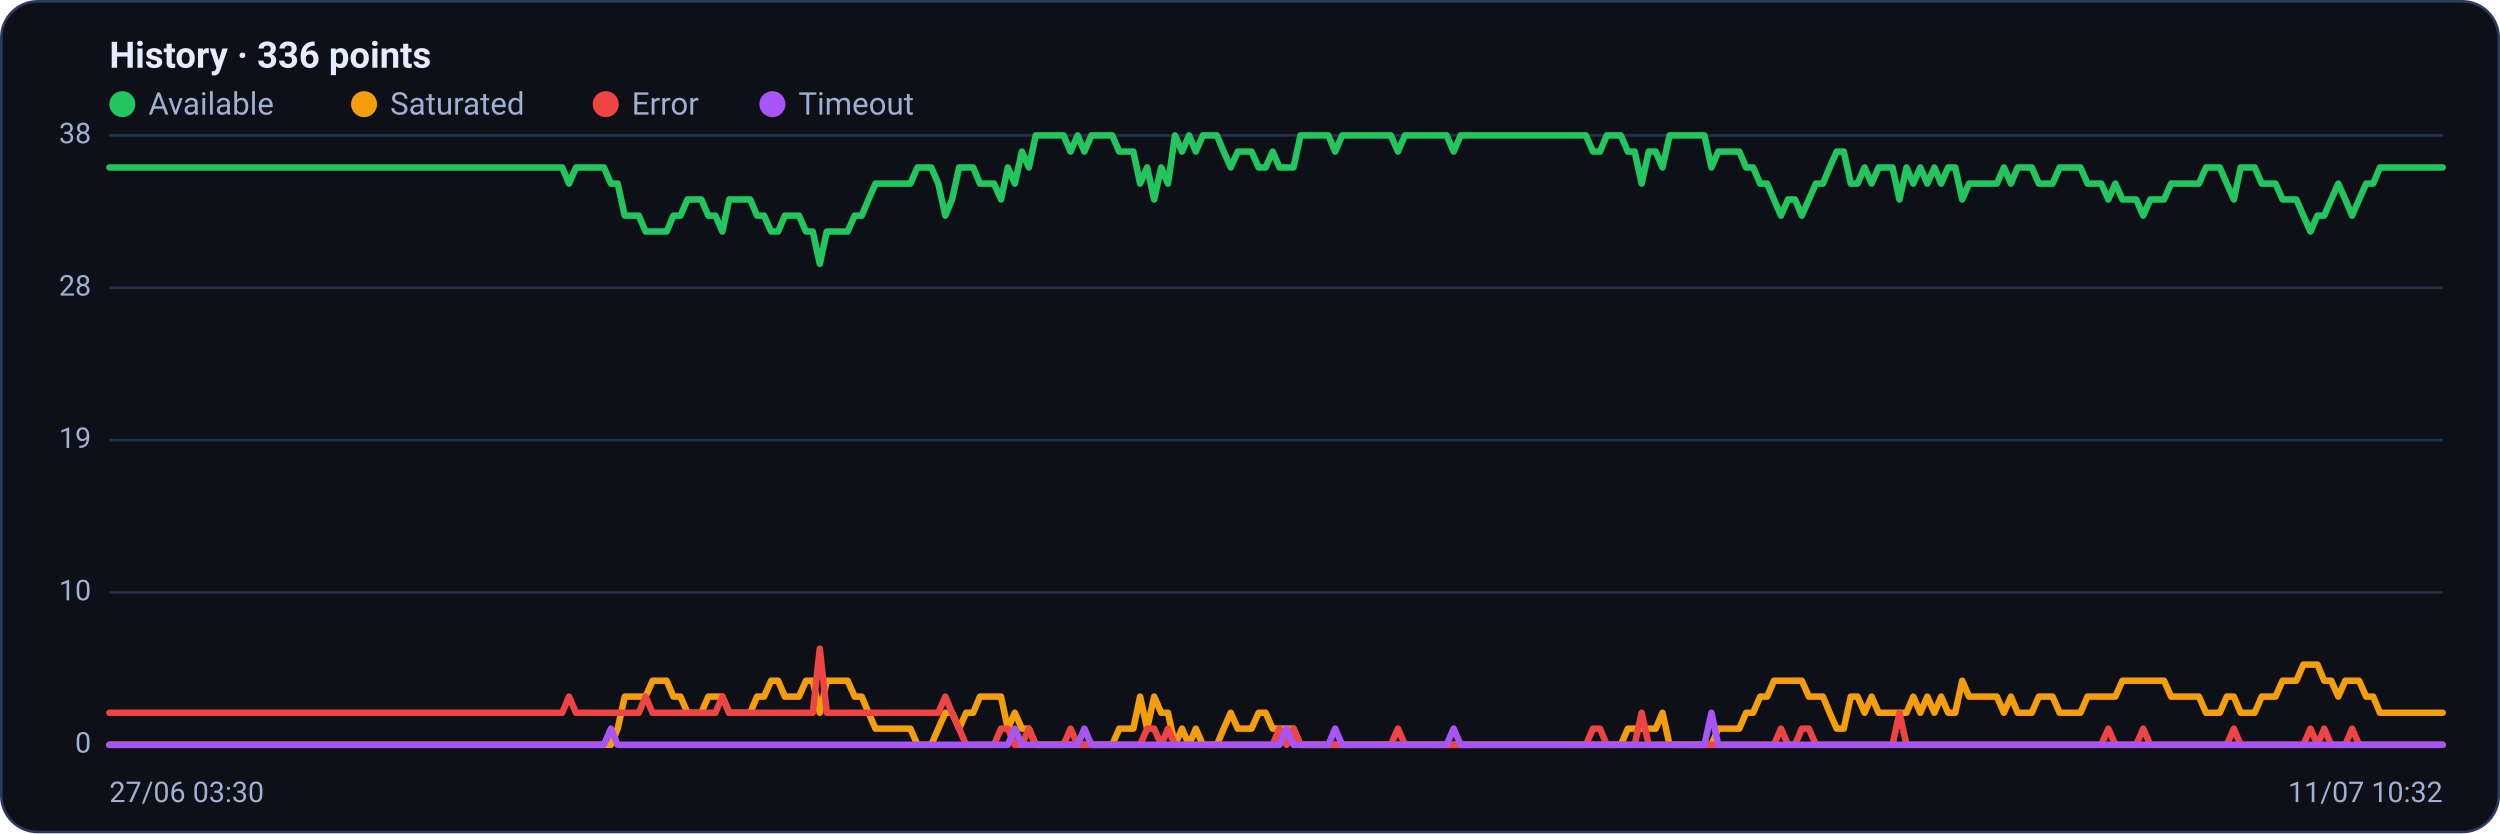
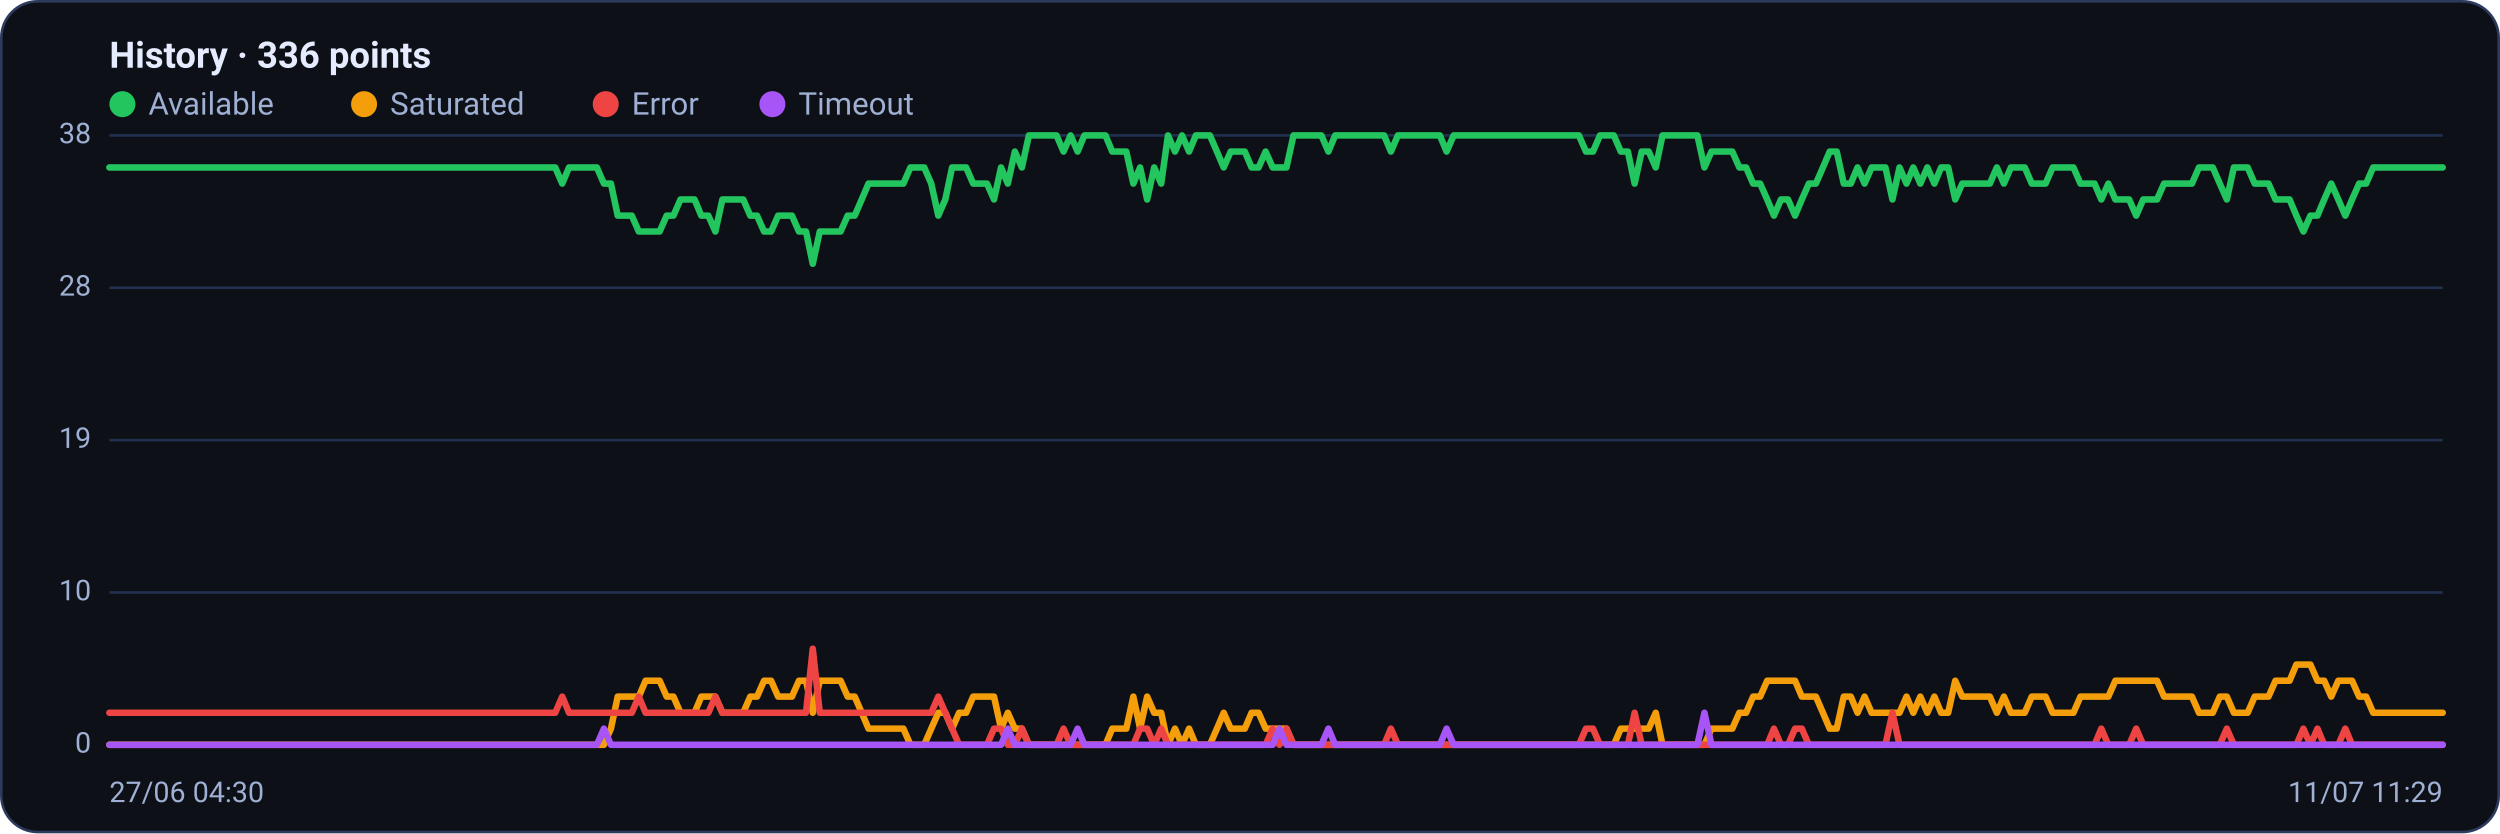
<svg xmlns="http://www.w3.org/2000/svg" viewBox="0 0 960 320" width="960" height="320" font-family="Segoe UI, system-ui, -apple-system, Roboto, Helvetica, Arial, sans-serif" role="img" aria-label="Availability history per region">
  <rect x="0.5" y="0.5" width="959" height="319" rx="14" fill="#0d1117" stroke="#2c3a5e" />
  <text x="42" y="26" font-size="14" font-weight="600" fill="#e6ecff">History · 336 points</text>
  <circle cx="47" cy="40" r="5" fill="#22c55e" />
  <text x="57" y="44" font-size="12" fill="#9fb0d4">Available</text>
  <circle cx="139.8" cy="40" r="5" fill="#f59e0b" />
  <text x="149.8" y="44" font-size="12" fill="#9fb0d4">Saturated</text>
  <circle cx="232.6" cy="40" r="5" fill="#ef4444" />
  <text x="242.6" y="44" font-size="12" fill="#9fb0d4">Error</text>
  <circle cx="296.6" cy="40" r="5" fill="#a855f7" />
  <text x="306.6" y="44" font-size="12" fill="#9fb0d4">Timeout</text>
  <line x1="42" y1="286.0" x2="938" y2="286.0" stroke="#21304f" stroke-width="1" />
  <text x="35" y="289.0" text-anchor="end" font-size="11" fill="#9fb0d4">0</text>
  <line x1="42" y1="227.5" x2="938" y2="227.5" stroke="#21304f" stroke-width="1" />
  <text x="35" y="230.5" text-anchor="end" font-size="11" fill="#9fb0d4">10</text>
  <line x1="42" y1="169.0" x2="938" y2="169.0" stroke="#21304f" stroke-width="1" />
  <text x="35" y="172.0" text-anchor="end" font-size="11" fill="#9fb0d4">19</text>
  <line x1="42" y1="110.5" x2="938" y2="110.5" stroke="#21304f" stroke-width="1" />
  <text x="35" y="113.5" text-anchor="end" font-size="11" fill="#9fb0d4">28</text>
  <line x1="42" y1="52.0" x2="938" y2="52.0" stroke="#21304f" stroke-width="1" />
  <text x="35" y="55.0" text-anchor="end" font-size="11" fill="#9fb0d4">38</text>
-   <polyline fill="none" stroke="#22c55e" stroke-width="2.5" stroke-linejoin="round" stroke-linecap="round" points="42.0,64.3 44.7,64.3 47.3,64.3 50.0,64.3 52.7,64.3 55.4,64.3 58.0,64.3 60.7,64.3 63.4,64.3 66.1,64.3 68.7,64.3 71.4,64.3 74.1,64.3 76.8,64.3 79.4,64.3 82.1,64.3 84.8,64.3 87.5,64.3 90.1,64.3 92.8,64.3 95.5,64.3 98.2,64.3 100.8,64.3 103.5,64.3 106.2,64.3 108.9,64.3 111.5,64.3 114.2,64.3 116.9,64.3 119.6,64.3 122.2,64.3 124.9,64.3 127.6,64.3 130.3,64.3 132.9,64.3 135.6,64.3 138.3,64.3 141.0,64.3 143.6,64.3 146.3,64.3 149.0,64.3 151.7,64.3 154.3,64.3 157.0,64.3 159.7,64.3 162.4,64.3 165.0,64.3 167.7,64.3 170.4,64.3 173.1,64.3 175.7,64.3 178.4,64.3 181.1,64.3 183.8,64.3 186.4,64.3 189.1,64.3 191.8,64.3 194.5,64.3 197.1,64.3 199.8,64.3 202.5,64.3 205.2,64.3 207.8,64.3 210.5,64.3 213.2,64.3 215.9,64.3 218.5,70.5 221.2,64.3 223.9,64.3 226.5,64.3 229.2,64.3 231.9,64.3 234.6,70.5 237.2,70.5 239.9,82.8 242.6,82.8 245.3,82.8 247.9,88.9 250.6,88.9 253.3,88.9 256.0,88.9 258.6,82.8 261.3,82.8 264.0,76.6 266.7,76.6 269.3,76.6 272.0,82.8 274.7,82.8 277.4,88.9 280.0,76.6 282.7,76.6 285.4,76.6 288.1,76.6 290.7,82.8 293.4,82.8 296.1,88.9 298.8,88.9 301.4,82.8 304.1,82.8 306.8,82.8 309.5,88.9 312.1,88.9 314.8,101.3 317.5,88.9 320.2,88.9 322.8,88.9 325.5,88.9 328.2,82.8 330.9,82.8 333.5,76.6 336.2,70.5 338.9,70.5 341.6,70.5 344.2,70.5 346.9,70.5 349.6,70.5 352.3,64.3 354.9,64.3 357.6,64.3 360.3,70.5 363.0,82.8 365.6,76.6 368.3,64.3 371.0,64.3 373.7,64.3 376.3,70.5 379.0,70.5 381.7,70.5 384.4,76.6 387.0,64.3 389.7,70.5 392.4,58.2 395.1,64.3 397.7,52.0 400.4,52.0 403.1,52.0 405.7,52.0 408.4,52.0 411.1,58.2 413.8,52.0 416.4,58.2 419.1,52.0 421.8,52.0 424.5,52.0 427.1,52.0 429.8,58.2 432.5,58.2 435.2,58.2 437.8,70.5 440.5,64.3 443.2,76.6 445.9,64.3 448.5,70.5 451.2,52.0 453.9,58.2 456.6,52.0 459.2,58.2 461.9,52.0 464.6,52.0 467.3,52.0 469.9,58.2 472.6,64.3 475.3,58.2 478.0,58.2 480.6,58.2 483.3,64.3 486.0,64.3 488.7,58.2 491.3,64.3 494.0,64.3 496.7,64.3 499.4,52.0 502.0,52.0 504.7,52.0 507.4,52.0 510.1,52.0 512.7,58.2 515.4,52.0 518.1,52.0 520.8,52.0 523.4,52.0 526.1,52.0 528.8,52.0 531.5,52.0 534.1,52.0 536.8,58.2 539.5,52.0 542.2,52.0 544.8,52.0 547.5,52.0 550.2,52.0 552.9,52.0 555.5,52.0 558.2,58.2 560.9,52.0 563.6,52.0 566.2,52.0 568.9,52.0 571.6,52.0 574.3,52.0 576.9,52.0 579.6,52.0 582.3,52.0 584.9,52.0 587.6,52.0 590.3,52.0 593.0,52.0 595.6,52.0 598.3,52.0 601.0,52.0 603.7,52.0 606.3,52.0 609.0,52.0 611.7,58.2 614.4,58.2 617.0,52.0 619.7,52.0 622.4,52.0 625.1,58.2 627.7,58.2 630.4,70.5 633.1,58.2 635.8,58.2 638.4,64.3 641.1,52.0 643.8,52.0 646.5,52.0 649.1,52.0 651.8,52.0 654.5,52.0 657.2,64.3 659.8,58.2 662.5,58.2 665.2,58.2 667.9,58.2 670.5,64.3 673.2,64.3 675.9,70.5 678.6,70.5 681.2,76.6 683.9,82.8 686.6,76.6 689.3,76.6 691.9,82.8 694.6,76.6 697.3,70.5 700.0,70.5 702.6,64.3 705.3,58.2 708.0,58.2 710.7,70.5 713.3,70.5 716.0,64.3 718.7,70.5 721.4,64.3 724.0,64.3 726.7,64.3 729.4,76.6 732.1,64.3 734.7,70.5 737.4,64.3 740.1,70.5 742.8,64.3 745.4,70.5 748.1,64.3 750.8,64.3 753.5,76.6 756.1,70.5 758.8,70.5 761.5,70.5 764.1,70.5 766.8,70.5 769.5,64.3 772.2,70.5 774.8,64.3 777.5,64.3 780.2,64.3 782.9,70.5 785.5,70.5 788.2,70.5 790.9,64.3 793.6,64.3 796.2,64.3 798.9,64.3 801.6,70.5 804.3,70.5 806.9,70.5 809.6,76.6 812.3,70.5 815.0,76.6 817.6,76.6 820.3,76.6 823.0,82.8 825.7,76.6 828.3,76.6 831.0,76.6 833.7,70.5 836.4,70.5 839.0,70.5 841.7,70.5 844.4,70.5 847.1,64.3 849.7,64.3 852.4,64.3 855.1,70.5 857.8,76.6 860.4,64.3 863.1,64.3 865.8,64.3 868.5,70.5 871.1,70.5 873.8,70.5 876.5,76.6 879.2,76.6 881.8,76.6 884.5,82.8 887.2,88.9 889.9,82.8 892.5,82.8 895.2,76.6 897.9,70.5 900.6,76.6 903.2,82.8 905.9,76.6 908.6,70.5 911.3,70.5 913.9,64.3 916.6,64.3 919.3,64.3 922.0,64.3 924.6,64.3 927.3,64.3 930.0,64.3 932.7,64.3 935.3,64.3 938.0,64.3" />
-   <polyline fill="none" stroke="#f59e0b" stroke-width="2.5" stroke-linejoin="round" stroke-linecap="round" points="42.0,286.0 44.7,286.0 47.3,286.0 50.0,286.0 52.7,286.0 55.4,286.0 58.0,286.0 60.7,286.0 63.4,286.0 66.1,286.0 68.7,286.0 71.4,286.0 74.1,286.0 76.8,286.0 79.4,286.0 82.1,286.0 84.8,286.0 87.5,286.0 90.1,286.0 92.8,286.0 95.5,286.0 98.2,286.0 100.8,286.0 103.5,286.0 106.2,286.0 108.9,286.0 111.5,286.0 114.2,286.0 116.9,286.0 119.6,286.0 122.2,286.0 124.9,286.0 127.6,286.0 130.3,286.0 132.9,286.0 135.6,286.0 138.3,286.0 141.0,286.0 143.6,286.0 146.3,286.0 149.0,286.0 151.7,286.0 154.3,286.0 157.0,286.0 159.7,286.0 162.4,286.0 165.0,286.0 167.7,286.0 170.4,286.0 173.1,286.0 175.7,286.0 178.4,286.0 181.1,286.0 183.8,286.0 186.4,286.0 189.1,286.0 191.8,286.0 194.5,286.0 197.1,286.0 199.8,286.0 202.5,286.0 205.2,286.0 207.8,286.0 210.5,286.0 213.2,286.0 215.9,286.0 218.5,286.0 221.2,286.0 223.9,286.0 226.5,286.0 229.2,286.0 231.9,286.0 234.6,286.0 237.2,279.8 239.9,267.5 242.6,267.5 245.3,267.5 247.9,267.5 250.6,261.4 253.3,261.4 256.0,261.4 258.6,267.5 261.3,267.5 264.0,273.7 266.7,273.7 269.3,273.7 272.0,267.5 274.7,267.5 277.4,267.5 280.0,273.7 282.7,273.7 285.4,273.7 288.1,273.7 290.7,267.5 293.4,267.5 296.1,261.4 298.8,261.4 301.4,267.5 304.1,267.5 306.8,267.5 309.5,261.4 312.1,261.4 314.8,273.7 317.5,261.4 320.2,261.4 322.8,261.4 325.5,261.4 328.2,267.5 330.9,267.5 333.5,273.7 336.2,279.8 338.9,279.8 341.6,279.8 344.2,279.8 346.9,279.8 349.6,279.8 352.3,286.0 354.9,286.0 357.6,286.0 360.3,279.8 363.0,273.7 365.6,273.7 368.3,279.8 371.0,273.7 373.7,273.7 376.3,267.5 379.0,267.5 381.7,267.5 384.4,267.5 387.0,279.8 389.7,273.7 392.4,279.8 395.1,279.8 397.7,286.0 400.4,286.0 403.1,286.0 405.7,286.0 408.4,286.0 411.1,286.0 413.8,286.0 416.4,286.0 419.1,286.0 421.8,286.0 424.5,286.0 427.1,286.0 429.8,279.8 432.5,279.8 435.2,279.8 437.8,267.5 440.5,279.8 443.2,267.5 445.9,273.7 448.5,273.7 451.2,286.0 453.9,279.8 456.6,286.0 459.2,279.8 461.9,286.0 464.6,286.0 467.3,286.0 469.9,279.8 472.6,273.7 475.3,279.8 478.0,279.8 480.6,279.8 483.3,273.7 486.0,273.7 488.7,279.8 491.3,279.8 494.0,279.8 496.7,279.8 499.4,286.0 502.0,286.0 504.7,286.0 507.4,286.0 510.1,286.0 512.7,286.0 515.4,286.0 518.1,286.0 520.8,286.0 523.4,286.0 526.1,286.0 528.8,286.0 531.5,286.0 534.1,286.0 536.8,286.0 539.5,286.0 542.2,286.0 544.8,286.0 547.5,286.0 550.2,286.0 552.9,286.0 555.5,286.0 558.2,286.0 560.9,286.0 563.6,286.0 566.2,286.0 568.9,286.0 571.6,286.0 574.3,286.0 576.9,286.0 579.6,286.0 582.3,286.0 584.9,286.0 587.6,286.0 590.3,286.0 593.0,286.0 595.6,286.0 598.3,286.0 601.0,286.0 603.7,286.0 606.3,286.0 609.0,286.0 611.7,286.0 614.4,286.0 617.0,286.0 619.7,286.0 622.4,286.0 625.1,279.8 627.7,279.8 630.4,279.8 633.1,279.8 635.8,279.8 638.4,273.7 641.1,286.0 643.8,286.0 646.5,286.0 649.1,286.0 651.8,286.0 654.5,286.0 657.2,286.0 659.8,279.8 662.5,279.8 665.2,279.8 667.9,279.8 670.5,273.7 673.2,273.7 675.9,267.5 678.6,267.5 681.2,261.4 683.9,261.4 686.6,261.4 689.3,261.4 691.9,261.4 694.6,267.5 697.3,267.5 700.0,267.5 702.6,273.7 705.3,279.8 708.0,279.8 710.7,267.5 713.3,267.5 716.0,273.7 718.7,267.5 721.4,273.7 724.0,273.7 726.7,273.7 729.4,273.7 732.1,273.7 734.7,267.5 737.4,273.7 740.1,267.5 742.8,273.7 745.4,267.5 748.1,273.7 750.8,273.7 753.5,261.4 756.1,267.5 758.8,267.5 761.5,267.5 764.1,267.5 766.8,267.5 769.5,273.7 772.2,267.5 774.8,273.7 777.5,273.7 780.2,273.7 782.9,267.5 785.5,267.5 788.2,267.5 790.9,273.7 793.6,273.7 796.2,273.7 798.9,273.7 801.6,267.5 804.3,267.5 806.9,267.5 809.6,267.5 812.3,267.5 815.0,261.4 817.6,261.4 820.3,261.4 823.0,261.4 825.7,261.4 828.3,261.4 831.0,261.4 833.7,267.5 836.4,267.5 839.0,267.5 841.7,267.5 844.4,267.5 847.1,273.7 849.7,273.7 852.4,273.7 855.1,267.5 857.8,267.5 860.4,273.7 863.1,273.7 865.8,273.7 868.5,267.5 871.1,267.5 873.8,267.5 876.5,261.4 879.2,261.4 881.8,261.4 884.5,255.2 887.2,255.2 889.9,255.2 892.5,261.4 895.2,261.4 897.9,267.5 900.6,261.4 903.2,261.4 905.9,261.4 908.6,267.5 911.3,267.5 913.9,273.7 916.6,273.7 919.3,273.7 922.0,273.7 924.6,273.7 927.3,273.7 930.0,273.7 932.7,273.7 935.3,273.7 938.0,273.7" />
-   <polyline fill="none" stroke="#ef4444" stroke-width="2.5" stroke-linejoin="round" stroke-linecap="round" points="42.0,273.7 44.7,273.7 47.3,273.7 50.0,273.7 52.7,273.7 55.4,273.7 58.0,273.7 60.7,273.7 63.4,273.7 66.1,273.7 68.7,273.7 71.4,273.7 74.1,273.7 76.8,273.7 79.4,273.7 82.1,273.7 84.8,273.7 87.5,273.7 90.1,273.7 92.8,273.7 95.5,273.7 98.2,273.7 100.8,273.7 103.5,273.7 106.2,273.7 108.9,273.7 111.5,273.7 114.2,273.7 116.9,273.7 119.6,273.7 122.2,273.7 124.9,273.7 127.6,273.7 130.3,273.7 132.9,273.7 135.6,273.7 138.3,273.7 141.0,273.7 143.6,273.7 146.3,273.7 149.0,273.7 151.7,273.7 154.3,273.7 157.0,273.7 159.7,273.7 162.4,273.7 165.0,273.7 167.7,273.7 170.4,273.7 173.1,273.7 175.7,273.7 178.4,273.7 181.1,273.7 183.8,273.7 186.4,273.7 189.1,273.7 191.8,273.7 194.5,273.7 197.1,273.7 199.8,273.7 202.5,273.7 205.2,273.7 207.8,273.7 210.5,273.7 213.2,273.7 215.9,273.7 218.5,267.5 221.2,273.7 223.9,273.7 226.5,273.7 229.2,273.7 231.9,273.7 234.6,273.7 237.2,273.7 239.9,273.7 242.6,273.7 245.3,273.7 247.9,267.5 250.6,273.7 253.3,273.7 256.0,273.7 258.6,273.7 261.3,273.7 264.0,273.7 266.7,273.7 269.3,273.7 272.0,273.7 274.7,273.7 277.4,267.5 280.0,273.7 282.7,273.7 285.4,273.7 288.1,273.7 290.7,273.7 293.4,273.7 296.1,273.7 298.8,273.7 301.4,273.7 304.1,273.7 306.8,273.7 309.5,273.7 312.1,273.7 314.8,249.1 317.5,273.7 320.2,273.7 322.8,273.7 325.5,273.7 328.2,273.7 330.9,273.7 333.5,273.7 336.2,273.7 338.9,273.7 341.6,273.7 344.2,273.7 346.9,273.7 349.6,273.7 352.3,273.7 354.9,273.7 357.6,273.7 360.3,273.7 363.0,267.5 365.6,273.7 368.3,279.8 371.0,286.0 373.7,286.0 376.3,286.0 379.0,286.0 381.7,286.0 384.4,279.8 387.0,279.8 389.7,286.0 392.4,286.0 395.1,279.8 397.7,286.0 400.4,286.0 403.1,286.0 405.7,286.0 408.4,286.0 411.1,279.8 413.8,286.0 416.4,286.0 419.1,286.0 421.8,286.0 424.5,286.0 427.1,286.0 429.8,286.0 432.5,286.0 435.2,286.0 437.8,286.0 440.5,279.8 443.2,279.8 445.9,286.0 448.5,279.8 451.2,286.0 453.9,286.0 456.6,286.0 459.2,286.0 461.9,286.0 464.6,286.0 467.3,286.0 469.9,286.0 472.6,286.0 475.3,286.0 478.0,286.0 480.6,286.0 483.3,286.0 486.0,286.0 488.7,286.0 491.3,279.8 494.0,286.0 496.7,279.8 499.4,286.0 502.0,286.0 504.7,286.0 507.4,286.0 510.1,286.0 512.7,286.0 515.4,286.0 518.1,286.0 520.8,286.0 523.4,286.0 526.1,286.0 528.8,286.0 531.5,286.0 534.1,286.0 536.8,279.8 539.5,286.0 542.2,286.0 544.8,286.0 547.5,286.0 550.2,286.0 552.9,286.0 555.5,286.0 558.2,286.0 560.9,286.0 563.6,286.0 566.2,286.0 568.9,286.0 571.6,286.0 574.3,286.0 576.9,286.0 579.6,286.0 582.3,286.0 584.9,286.0 587.6,286.0 590.3,286.0 593.0,286.0 595.6,286.0 598.3,286.0 601.0,286.0 603.7,286.0 606.3,286.0 609.0,286.0 611.7,279.8 614.4,279.8 617.0,286.0 619.7,286.0 622.4,286.0 625.1,286.0 627.7,286.0 630.4,273.7 633.1,286.0 635.8,286.0 638.4,286.0 641.1,286.0 643.8,286.0 646.5,286.0 649.1,286.0 651.8,286.0 654.5,286.0 657.2,286.0 659.8,286.0 662.5,286.0 665.2,286.0 667.9,286.0 670.5,286.0 673.2,286.0 675.9,286.0 678.6,286.0 681.2,286.0 683.9,279.8 686.6,286.0 689.3,286.0 691.9,279.8 694.6,279.8 697.3,286.0 700.0,286.0 702.6,286.0 705.3,286.0 708.0,286.0 710.7,286.0 713.3,286.0 716.0,286.0 718.7,286.0 721.4,286.0 724.0,286.0 726.7,286.0 729.4,273.7 732.1,286.0 734.7,286.0 737.4,286.0 740.1,286.0 742.8,286.0 745.4,286.0 748.1,286.0 750.8,286.0 753.5,286.0 756.1,286.0 758.8,286.0 761.5,286.0 764.1,286.0 766.8,286.0 769.5,286.0 772.2,286.0 774.8,286.0 777.5,286.0 780.2,286.0 782.9,286.0 785.5,286.0 788.2,286.0 790.9,286.0 793.6,286.0 796.2,286.0 798.9,286.0 801.6,286.0 804.3,286.0 806.9,286.0 809.6,279.8 812.3,286.0 815.0,286.0 817.6,286.0 820.3,286.0 823.0,279.8 825.7,286.0 828.3,286.0 831.0,286.0 833.7,286.0 836.4,286.0 839.0,286.0 841.7,286.0 844.4,286.0 847.1,286.0 849.7,286.0 852.4,286.0 855.1,286.0 857.8,279.8 860.4,286.0 863.1,286.0 865.8,286.0 868.5,286.0 871.1,286.0 873.8,286.0 876.5,286.0 879.2,286.0 881.8,286.0 884.5,286.0 887.2,279.8 889.9,286.0 892.5,279.8 895.2,286.0 897.9,286.0 900.6,286.0 903.2,279.8 905.9,286.0 908.6,286.0 911.3,286.0 913.9,286.0 916.6,286.0 919.3,286.0 922.0,286.0 924.6,286.0 927.3,286.0 930.0,286.0 932.7,286.0 935.3,286.0 938.0,286.0" />
-   <polyline fill="none" stroke="#a855f7" stroke-width="2.5" stroke-linejoin="round" stroke-linecap="round" points="42.0,286.0 44.7,286.0 47.3,286.0 50.0,286.0 52.7,286.0 55.4,286.0 58.0,286.0 60.7,286.0 63.4,286.0 66.1,286.0 68.7,286.0 71.4,286.0 74.1,286.0 76.8,286.0 79.4,286.0 82.1,286.0 84.8,286.0 87.5,286.0 90.1,286.0 92.8,286.0 95.5,286.0 98.2,286.0 100.8,286.0 103.5,286.0 106.2,286.0 108.9,286.0 111.5,286.0 114.2,286.0 116.9,286.0 119.6,286.0 122.2,286.0 124.9,286.0 127.6,286.0 130.3,286.0 132.9,286.0 135.6,286.0 138.3,286.0 141.0,286.0 143.6,286.0 146.3,286.0 149.0,286.0 151.7,286.0 154.3,286.0 157.0,286.0 159.7,286.0 162.4,286.0 165.0,286.0 167.7,286.0 170.4,286.0 173.1,286.0 175.7,286.0 178.4,286.0 181.1,286.0 183.8,286.0 186.4,286.0 189.1,286.0 191.8,286.0 194.5,286.0 197.1,286.0 199.8,286.0 202.5,286.0 205.2,286.0 207.8,286.0 210.5,286.0 213.2,286.0 215.9,286.0 218.5,286.0 221.2,286.0 223.9,286.0 226.5,286.0 229.2,286.0 231.9,286.0 234.6,279.8 237.2,286.0 239.9,286.0 242.6,286.0 245.3,286.0 247.9,286.0 250.6,286.0 253.3,286.0 256.0,286.0 258.6,286.0 261.3,286.0 264.0,286.0 266.7,286.0 269.3,286.0 272.0,286.0 274.7,286.0 277.4,286.0 280.0,286.0 282.7,286.0 285.4,286.0 288.1,286.0 290.7,286.0 293.4,286.0 296.1,286.0 298.8,286.0 301.4,286.0 304.1,286.0 306.8,286.0 309.5,286.0 312.1,286.0 314.8,286.0 317.5,286.0 320.2,286.0 322.8,286.0 325.5,286.0 328.2,286.0 330.9,286.0 333.5,286.0 336.2,286.0 338.9,286.0 341.6,286.0 344.2,286.0 346.9,286.0 349.6,286.0 352.3,286.0 354.9,286.0 357.6,286.0 360.3,286.0 363.0,286.0 365.6,286.0 368.3,286.0 371.0,286.0 373.7,286.0 376.3,286.0 379.0,286.0 381.7,286.0 384.4,286.0 387.0,286.0 389.7,279.8 392.4,286.0 395.1,286.0 397.7,286.0 400.4,286.0 403.1,286.0 405.7,286.0 408.4,286.0 411.1,286.0 413.8,286.0 416.4,279.8 419.1,286.0 421.8,286.0 424.5,286.0 427.1,286.0 429.8,286.0 432.5,286.0 435.2,286.0 437.8,286.0 440.5,286.0 443.2,286.0 445.9,286.0 448.5,286.0 451.2,286.0 453.9,286.0 456.6,286.0 459.2,286.0 461.9,286.0 464.6,286.0 467.3,286.0 469.9,286.0 472.6,286.0 475.3,286.0 478.0,286.0 480.6,286.0 483.3,286.0 486.0,286.0 488.7,286.0 491.3,286.0 494.0,279.8 496.7,286.0 499.4,286.0 502.0,286.0 504.7,286.0 507.4,286.0 510.1,286.0 512.7,279.8 515.4,286.0 518.1,286.0 520.8,286.0 523.4,286.0 526.1,286.0 528.8,286.0 531.5,286.0 534.1,286.0 536.8,286.0 539.5,286.0 542.2,286.0 544.8,286.0 547.5,286.0 550.2,286.0 552.9,286.0 555.5,286.0 558.2,279.8 560.9,286.0 563.6,286.0 566.2,286.0 568.9,286.0 571.6,286.0 574.3,286.0 576.9,286.0 579.6,286.0 582.3,286.0 584.9,286.0 587.6,286.0 590.3,286.0 593.0,286.0 595.6,286.0 598.3,286.0 601.0,286.0 603.7,286.0 606.3,286.0 609.0,286.0 611.7,286.0 614.4,286.0 617.0,286.0 619.7,286.0 622.4,286.0 625.1,286.0 627.7,286.0 630.4,286.0 633.1,286.0 635.8,286.0 638.4,286.0 641.1,286.0 643.8,286.0 646.5,286.0 649.1,286.0 651.8,286.0 654.5,286.0 657.2,273.7 659.8,286.0 662.5,286.0 665.2,286.0 667.9,286.0 670.5,286.0 673.2,286.0 675.9,286.0 678.6,286.0 681.2,286.0 683.9,286.0 686.6,286.0 689.3,286.0 691.9,286.0 694.6,286.0 697.3,286.0 700.0,286.0 702.6,286.0 705.3,286.0 708.0,286.0 710.7,286.0 713.3,286.0 716.0,286.0 718.7,286.0 721.4,286.0 724.0,286.0 726.7,286.0 729.4,286.0 732.1,286.0 734.7,286.0 737.4,286.0 740.1,286.0 742.8,286.0 745.4,286.0 748.1,286.0 750.8,286.0 753.5,286.0 756.1,286.0 758.8,286.0 761.5,286.0 764.1,286.0 766.8,286.0 769.5,286.0 772.2,286.0 774.8,286.0 777.5,286.0 780.2,286.0 782.9,286.0 785.5,286.0 788.2,286.0 790.9,286.0 793.6,286.0 796.2,286.0 798.9,286.0 801.6,286.0 804.3,286.0 806.9,286.0 809.6,286.0 812.3,286.0 815.0,286.0 817.6,286.0 820.3,286.0 823.0,286.0 825.7,286.0 828.3,286.0 831.0,286.0 833.7,286.0 836.4,286.0 839.0,286.0 841.7,286.0 844.4,286.0 847.1,286.0 849.7,286.0 852.4,286.0 855.1,286.0 857.8,286.0 860.4,286.0 863.1,286.0 865.8,286.0 868.5,286.0 871.1,286.0 873.8,286.0 876.5,286.0 879.2,286.0 881.8,286.0 884.5,286.0 887.2,286.0 889.9,286.0 892.5,286.0 895.2,286.0 897.9,286.0 900.6,286.0 903.2,286.0 905.9,286.0 908.6,286.0 911.3,286.0 913.9,286.0 916.6,286.0 919.3,286.0 922.0,286.0 924.6,286.0 927.3,286.0 930.0,286.0 932.7,286.0 935.3,286.0 938.0,286.0" />
-   <text x="42" y="308" font-size="11" fill="#9fb0d4">27/06 03:30</text>
-   <text x="938" y="308" text-anchor="end" font-size="11" fill="#9fb0d4">11/07 10:32</text>
+   <polyline fill="none" stroke="#22c55e" stroke-width="2.5" stroke-linejoin="round" stroke-linecap="round" points="42.0,64.3 44.7,64.3 47.3,64.3 50.0,64.3 52.7,64.3 55.4,64.3 58.0,64.3 60.7,64.3 63.4,64.3 66.1,64.3 68.7,64.3 71.4,64.3 74.1,64.3 76.8,64.3 79.4,64.3 82.1,64.3 84.8,64.3 87.5,64.3 90.1,64.3 92.8,64.3 95.5,64.3 98.2,64.3 100.8,64.3 103.5,64.3 106.2,64.3 108.9,64.3 111.5,64.3 114.2,64.3 116.9,64.3 119.6,64.3 122.2,64.3 124.9,64.3 127.6,64.3 130.3,64.3 132.9,64.3 135.6,64.3 138.3,64.3 141.0,64.3 143.6,64.3 146.3,64.3 149.0,64.3 151.7,64.3 154.3,64.3 157.0,64.3 159.7,64.3 162.4,64.3 165.0,64.3 167.7,64.3 170.4,64.3 173.1,64.3 175.7,64.3 178.4,64.3 181.1,64.3 183.8,64.3 186.4,64.3 189.1,64.3 191.8,64.3 194.5,64.3 197.1,64.3 199.8,64.3 202.5,64.3 205.2,64.3 207.8,64.3 210.5,64.3 213.2,64.3 215.9,70.5 218.5,64.3 221.2,64.3 223.9,64.3 226.5,64.3 229.2,64.3 231.9,70.5 234.6,70.5 237.2,82.8 239.9,82.8 242.6,82.8 245.3,88.9 247.9,88.9 250.6,88.9 253.3,88.9 256.0,82.8 258.6,82.8 261.3,76.6 264.0,76.6 266.7,76.6 269.3,82.8 272.0,82.8 274.7,88.9 277.4,76.6 280.0,76.6 282.7,76.6 285.4,76.6 288.1,82.8 290.7,82.8 293.4,88.9 296.1,88.9 298.8,82.8 301.4,82.8 304.1,82.8 306.8,88.9 309.5,88.9 312.1,101.3 314.8,88.9 317.5,88.9 320.2,88.9 322.8,88.9 325.5,82.8 328.2,82.8 330.9,76.6 333.5,70.5 336.2,70.5 338.9,70.5 341.6,70.5 344.2,70.5 346.9,70.5 349.6,64.3 352.3,64.3 354.9,64.3 357.6,70.5 360.3,82.8 363.0,76.6 365.6,64.3 368.3,64.3 371.0,64.3 373.7,70.5 376.3,70.5 379.0,70.5 381.7,76.6 384.4,64.3 387.0,70.5 389.7,58.2 392.4,64.3 395.1,52.0 397.7,52.0 400.4,52.0 403.1,52.0 405.7,52.0 408.4,58.2 411.1,52.0 413.8,58.2 416.4,52.0 419.1,52.0 421.8,52.0 424.5,52.0 427.1,58.2 429.8,58.2 432.5,58.2 435.2,70.5 437.8,64.3 440.5,76.6 443.2,64.3 445.9,70.5 448.5,52.0 451.2,58.2 453.9,52.0 456.6,58.2 459.2,52.0 461.9,52.0 464.6,52.0 467.3,58.2 469.9,64.3 472.6,58.2 475.3,58.2 478.0,58.2 480.6,64.3 483.3,64.3 486.0,58.2 488.7,64.3 491.3,64.3 494.0,64.3 496.7,52.0 499.4,52.0 502.0,52.0 504.7,52.0 507.4,52.0 510.1,58.2 512.7,52.0 515.4,52.0 518.1,52.0 520.8,52.0 523.4,52.0 526.1,52.0 528.8,52.0 531.5,52.0 534.1,58.2 536.8,52.0 539.5,52.0 542.2,52.0 544.8,52.0 547.5,52.0 550.2,52.0 552.9,52.0 555.5,58.2 558.2,52.0 560.9,52.0 563.6,52.0 566.2,52.0 568.9,52.0 571.6,52.0 574.3,52.0 576.9,52.0 579.6,52.0 582.3,52.0 584.9,52.0 587.6,52.0 590.3,52.0 593.0,52.0 595.6,52.0 598.3,52.0 601.0,52.0 603.7,52.0 606.3,52.0 609.0,58.2 611.7,58.2 614.4,52.0 617.0,52.0 619.7,52.0 622.4,58.2 625.1,58.2 627.7,70.5 630.4,58.2 633.1,58.2 635.8,64.3 638.4,52.0 641.1,52.0 643.8,52.0 646.5,52.0 649.1,52.0 651.8,52.0 654.5,64.3 657.2,58.2 659.8,58.2 662.5,58.2 665.2,58.2 667.9,64.3 670.5,64.3 673.2,70.5 675.9,70.5 678.6,76.6 681.2,82.8 683.9,76.6 686.6,76.6 689.3,82.8 691.9,76.6 694.6,70.5 697.3,70.5 700.0,64.3 702.6,58.2 705.3,58.2 708.0,70.5 710.7,70.5 713.3,64.3 716.0,70.5 718.7,64.3 721.4,64.3 724.0,64.3 726.7,76.6 729.4,64.3 732.1,70.5 734.7,64.3 737.4,70.5 740.1,64.3 742.8,70.5 745.4,64.3 748.1,64.3 750.8,76.6 753.5,70.5 756.1,70.5 758.8,70.5 761.5,70.5 764.1,70.5 766.8,64.3 769.5,70.5 772.2,64.3 774.8,64.3 777.5,64.3 780.2,70.5 782.9,70.5 785.5,70.5 788.2,64.3 790.9,64.3 793.6,64.3 796.2,64.3 798.9,70.5 801.6,70.5 804.3,70.5 806.9,76.6 809.6,70.5 812.3,76.6 815.0,76.6 817.6,76.6 820.3,82.8 823.0,76.6 825.7,76.6 828.3,76.6 831.0,70.5 833.7,70.5 836.4,70.5 839.0,70.5 841.7,70.5 844.4,64.3 847.1,64.3 849.7,64.3 852.4,70.5 855.1,76.6 857.8,64.3 860.4,64.3 863.1,64.3 865.8,70.5 868.5,70.5 871.1,70.5 873.8,76.6 876.5,76.6 879.2,76.6 881.8,82.8 884.5,88.9 887.2,82.8 889.9,82.8 892.5,76.6 895.2,70.5 897.9,76.6 900.6,82.8 903.2,76.6 905.9,70.5 908.6,70.5 911.3,64.3 913.9,64.3 916.6,64.3 919.3,64.3 922.0,64.3 924.6,64.3 927.3,64.3 930.0,64.3 932.7,64.3 935.3,64.3 938.0,64.3" />
+   <polyline fill="none" stroke="#f59e0b" stroke-width="2.5" stroke-linejoin="round" stroke-linecap="round" points="42.0,286.0 44.7,286.0 47.3,286.0 50.0,286.0 52.7,286.0 55.4,286.0 58.0,286.0 60.7,286.0 63.4,286.0 66.1,286.0 68.7,286.0 71.4,286.0 74.1,286.0 76.8,286.0 79.4,286.0 82.1,286.0 84.8,286.0 87.5,286.0 90.1,286.0 92.8,286.0 95.5,286.0 98.2,286.0 100.8,286.0 103.5,286.0 106.2,286.0 108.9,286.0 111.5,286.0 114.2,286.0 116.9,286.0 119.6,286.0 122.2,286.0 124.9,286.0 127.6,286.0 130.3,286.0 132.9,286.0 135.6,286.0 138.3,286.0 141.0,286.0 143.6,286.0 146.3,286.0 149.0,286.0 151.7,286.0 154.3,286.0 157.0,286.0 159.7,286.0 162.4,286.0 165.0,286.0 167.7,286.0 170.4,286.0 173.1,286.0 175.7,286.0 178.4,286.0 181.1,286.0 183.8,286.0 186.4,286.0 189.1,286.0 191.8,286.0 194.5,286.0 197.1,286.0 199.8,286.0 202.5,286.0 205.2,286.0 207.8,286.0 210.5,286.0 213.2,286.0 215.9,286.0 218.5,286.0 221.2,286.0 223.9,286.0 226.5,286.0 229.2,286.0 231.9,286.0 234.6,279.8 237.2,267.5 239.9,267.5 242.6,267.5 245.3,267.5 247.9,261.4 250.6,261.4 253.3,261.4 256.0,267.5 258.6,267.5 261.3,273.7 264.0,273.7 266.7,273.7 269.3,267.5 272.0,267.5 274.7,267.5 277.4,273.7 280.0,273.7 282.7,273.7 285.4,273.7 288.1,267.5 290.7,267.5 293.4,261.4 296.1,261.4 298.8,267.5 301.4,267.5 304.1,267.5 306.8,261.4 309.5,261.4 312.1,273.7 314.8,261.4 317.5,261.4 320.2,261.4 322.8,261.4 325.5,267.5 328.2,267.5 330.9,273.7 333.5,279.8 336.2,279.8 338.9,279.8 341.6,279.8 344.2,279.8 346.9,279.8 349.6,286.0 352.3,286.0 354.9,286.0 357.6,279.8 360.3,273.7 363.0,273.7 365.6,279.8 368.3,273.7 371.0,273.7 373.7,267.5 376.3,267.5 379.0,267.5 381.7,267.5 384.4,279.8 387.0,273.7 389.7,279.8 392.4,279.8 395.1,286.0 397.7,286.0 400.4,286.0 403.1,286.0 405.7,286.0 408.4,286.0 411.1,286.0 413.8,286.0 416.4,286.0 419.1,286.0 421.8,286.0 424.5,286.0 427.1,279.8 429.8,279.8 432.5,279.8 435.2,267.5 437.8,279.8 440.5,267.5 443.2,273.7 445.9,273.7 448.5,286.0 451.2,279.8 453.9,286.0 456.6,279.8 459.2,286.0 461.9,286.0 464.6,286.0 467.3,279.8 469.9,273.7 472.6,279.8 475.3,279.8 478.0,279.8 480.6,273.7 483.3,273.7 486.0,279.8 488.7,279.8 491.3,279.8 494.0,279.8 496.7,286.0 499.4,286.0 502.0,286.0 504.7,286.0 507.4,286.0 510.1,286.0 512.7,286.0 515.4,286.0 518.1,286.0 520.8,286.0 523.4,286.0 526.1,286.0 528.8,286.0 531.5,286.0 534.1,286.0 536.8,286.0 539.5,286.0 542.2,286.0 544.8,286.0 547.5,286.0 550.2,286.0 552.9,286.0 555.5,286.0 558.2,286.0 560.9,286.0 563.6,286.0 566.2,286.0 568.9,286.0 571.6,286.0 574.3,286.0 576.9,286.0 579.6,286.0 582.3,286.0 584.9,286.0 587.6,286.0 590.3,286.0 593.0,286.0 595.6,286.0 598.3,286.0 601.0,286.0 603.7,286.0 606.3,286.0 609.0,286.0 611.7,286.0 614.4,286.0 617.0,286.0 619.7,286.0 622.4,279.8 625.1,279.8 627.7,279.8 630.4,279.8 633.1,279.8 635.8,273.7 638.4,286.0 641.1,286.0 643.8,286.0 646.5,286.0 649.1,286.0 651.8,286.0 654.5,286.0 657.2,279.8 659.8,279.8 662.5,279.8 665.2,279.8 667.9,273.7 670.5,273.7 673.2,267.5 675.9,267.5 678.6,261.4 681.2,261.4 683.9,261.4 686.6,261.4 689.3,261.4 691.9,267.5 694.6,267.5 697.3,267.5 700.0,273.7 702.6,279.8 705.3,279.8 708.0,267.5 710.7,267.5 713.3,273.7 716.0,267.5 718.7,273.7 721.4,273.7 724.0,273.7 726.7,273.7 729.4,273.7 732.1,267.5 734.7,273.7 737.4,267.5 740.1,273.7 742.8,267.5 745.4,273.7 748.1,273.7 750.8,261.4 753.5,267.5 756.1,267.5 758.8,267.5 761.5,267.5 764.1,267.5 766.8,273.7 769.5,267.5 772.2,273.7 774.8,273.7 777.5,273.7 780.2,267.5 782.9,267.5 785.5,267.5 788.2,273.7 790.9,273.7 793.6,273.7 796.2,273.7 798.9,267.5 801.6,267.5 804.3,267.5 806.9,267.5 809.6,267.5 812.3,261.4 815.0,261.4 817.6,261.4 820.3,261.4 823.0,261.4 825.7,261.4 828.3,261.4 831.0,267.5 833.7,267.5 836.4,267.5 839.0,267.5 841.7,267.5 844.4,273.7 847.1,273.7 849.7,273.7 852.4,267.5 855.1,267.5 857.8,273.7 860.4,273.7 863.1,273.7 865.8,267.5 868.5,267.5 871.1,267.5 873.8,261.4 876.5,261.4 879.2,261.4 881.8,255.2 884.5,255.2 887.2,255.2 889.9,261.4 892.5,261.4 895.2,267.5 897.9,261.4 900.6,261.4 903.2,261.4 905.9,267.5 908.6,267.5 911.3,273.7 913.9,273.7 916.6,273.7 919.3,273.7 922.0,273.7 924.6,273.7 927.3,273.7 930.0,273.7 932.7,273.7 935.3,273.7 938.0,273.7" />
+   <polyline fill="none" stroke="#ef4444" stroke-width="2.5" stroke-linejoin="round" stroke-linecap="round" points="42.0,273.7 44.7,273.7 47.3,273.7 50.0,273.7 52.7,273.7 55.4,273.7 58.0,273.7 60.7,273.7 63.4,273.7 66.1,273.7 68.7,273.7 71.4,273.7 74.1,273.7 76.8,273.7 79.4,273.7 82.1,273.7 84.8,273.7 87.5,273.7 90.1,273.7 92.8,273.7 95.5,273.7 98.2,273.7 100.8,273.7 103.5,273.7 106.2,273.7 108.9,273.7 111.5,273.7 114.2,273.7 116.9,273.7 119.6,273.7 122.2,273.7 124.9,273.7 127.6,273.7 130.3,273.7 132.9,273.7 135.6,273.7 138.3,273.7 141.0,273.7 143.6,273.7 146.3,273.7 149.0,273.7 151.7,273.7 154.3,273.7 157.0,273.7 159.7,273.7 162.4,273.7 165.0,273.7 167.7,273.7 170.4,273.7 173.1,273.7 175.7,273.7 178.4,273.7 181.1,273.7 183.8,273.7 186.4,273.7 189.1,273.7 191.8,273.7 194.5,273.7 197.1,273.7 199.8,273.7 202.5,273.7 205.2,273.7 207.8,273.7 210.5,273.7 213.2,273.7 215.9,267.5 218.5,273.7 221.2,273.7 223.9,273.7 226.5,273.7 229.2,273.7 231.9,273.7 234.6,273.7 237.2,273.7 239.9,273.7 242.6,273.7 245.3,267.5 247.9,273.7 250.6,273.7 253.3,273.7 256.0,273.7 258.6,273.7 261.3,273.7 264.0,273.7 266.7,273.7 269.3,273.7 272.0,273.7 274.7,267.5 277.4,273.7 280.0,273.7 282.7,273.7 285.4,273.7 288.1,273.7 290.7,273.7 293.4,273.7 296.1,273.7 298.8,273.7 301.4,273.7 304.1,273.7 306.8,273.7 309.5,273.7 312.1,249.1 314.8,273.7 317.5,273.7 320.2,273.7 322.8,273.7 325.5,273.7 328.2,273.7 330.9,273.7 333.5,273.7 336.2,273.7 338.9,273.7 341.6,273.7 344.2,273.7 346.9,273.7 349.6,273.7 352.3,273.7 354.9,273.7 357.6,273.7 360.3,267.5 363.0,273.7 365.6,279.8 368.3,286.0 371.0,286.0 373.7,286.0 376.3,286.0 379.0,286.0 381.7,279.8 384.4,279.8 387.0,286.0 389.7,286.0 392.4,279.8 395.1,286.0 397.7,286.0 400.4,286.0 403.1,286.0 405.7,286.0 408.4,279.8 411.1,286.0 413.8,286.0 416.4,286.0 419.1,286.0 421.8,286.0 424.5,286.0 427.1,286.0 429.8,286.0 432.5,286.0 435.2,286.0 437.8,279.8 440.5,279.8 443.2,286.0 445.9,279.8 448.5,286.0 451.2,286.0 453.9,286.0 456.6,286.0 459.2,286.0 461.9,286.0 464.6,286.0 467.3,286.0 469.9,286.0 472.6,286.0 475.3,286.0 478.0,286.0 480.6,286.0 483.3,286.0 486.0,286.0 488.7,279.8 491.3,286.0 494.0,279.8 496.7,286.0 499.4,286.0 502.0,286.0 504.7,286.0 507.4,286.0 510.1,286.0 512.7,286.0 515.4,286.0 518.1,286.0 520.8,286.0 523.4,286.0 526.1,286.0 528.8,286.0 531.5,286.0 534.1,279.8 536.8,286.0 539.5,286.0 542.2,286.0 544.8,286.0 547.5,286.0 550.2,286.0 552.9,286.0 555.5,286.0 558.2,286.0 560.9,286.0 563.6,286.0 566.2,286.0 568.9,286.0 571.6,286.0 574.3,286.0 576.9,286.0 579.6,286.0 582.3,286.0 584.9,286.0 587.6,286.0 590.3,286.0 593.0,286.0 595.6,286.0 598.3,286.0 601.0,286.0 603.7,286.0 606.3,286.0 609.0,279.8 611.7,279.8 614.4,286.0 617.0,286.0 619.7,286.0 622.4,286.0 625.1,286.0 627.7,273.7 630.4,286.0 633.1,286.0 635.8,286.0 638.4,286.0 641.1,286.0 643.8,286.0 646.5,286.0 649.1,286.0 651.8,286.0 654.5,286.0 657.2,286.0 659.8,286.0 662.5,286.0 665.2,286.0 667.9,286.0 670.5,286.0 673.2,286.0 675.9,286.0 678.6,286.0 681.2,279.8 683.9,286.0 686.6,286.0 689.3,279.8 691.9,279.8 694.6,286.0 697.3,286.0 700.0,286.0 702.6,286.0 705.3,286.0 708.0,286.0 710.7,286.0 713.3,286.0 716.0,286.0 718.7,286.0 721.4,286.0 724.0,286.0 726.7,273.7 729.4,286.0 732.1,286.0 734.7,286.0 737.4,286.0 740.1,286.0 742.8,286.0 745.4,286.0 748.1,286.0 750.8,286.0 753.5,286.0 756.1,286.0 758.8,286.0 761.5,286.0 764.1,286.0 766.8,286.0 769.5,286.0 772.2,286.0 774.8,286.0 777.5,286.0 780.2,286.0 782.9,286.0 785.5,286.0 788.2,286.0 790.9,286.0 793.6,286.0 796.2,286.0 798.9,286.0 801.6,286.0 804.3,286.0 806.9,279.8 809.6,286.0 812.3,286.0 815.0,286.0 817.6,286.0 820.3,279.8 823.0,286.0 825.7,286.0 828.3,286.0 831.0,286.0 833.7,286.0 836.4,286.0 839.0,286.0 841.7,286.0 844.4,286.0 847.1,286.0 849.7,286.0 852.4,286.0 855.1,279.8 857.8,286.0 860.4,286.0 863.1,286.0 865.8,286.0 868.5,286.0 871.1,286.0 873.8,286.0 876.5,286.0 879.2,286.0 881.8,286.0 884.5,279.8 887.2,286.0 889.9,279.8 892.5,286.0 895.2,286.0 897.9,286.0 900.6,279.8 903.2,286.0 905.9,286.0 908.6,286.0 911.3,286.0 913.9,286.0 916.6,286.0 919.3,286.0 922.0,286.0 924.6,286.0 927.3,286.0 930.0,286.0 932.7,286.0 935.3,286.0 938.0,286.0" />
+   <polyline fill="none" stroke="#a855f7" stroke-width="2.5" stroke-linejoin="round" stroke-linecap="round" points="42.0,286.0 44.7,286.0 47.3,286.0 50.0,286.0 52.7,286.0 55.4,286.0 58.0,286.0 60.7,286.0 63.4,286.0 66.1,286.0 68.7,286.0 71.4,286.0 74.1,286.0 76.8,286.0 79.4,286.0 82.1,286.0 84.8,286.0 87.5,286.0 90.1,286.0 92.8,286.0 95.5,286.0 98.2,286.0 100.8,286.0 103.5,286.0 106.2,286.0 108.9,286.0 111.5,286.0 114.2,286.0 116.9,286.0 119.6,286.0 122.2,286.0 124.9,286.0 127.6,286.0 130.3,286.0 132.9,286.0 135.6,286.0 138.3,286.0 141.0,286.0 143.6,286.0 146.3,286.0 149.0,286.0 151.7,286.0 154.3,286.0 157.0,286.0 159.7,286.0 162.4,286.0 165.0,286.0 167.7,286.0 170.4,286.0 173.1,286.0 175.7,286.0 178.4,286.0 181.1,286.0 183.8,286.0 186.4,286.0 189.1,286.0 191.8,286.0 194.5,286.0 197.1,286.0 199.8,286.0 202.5,286.0 205.2,286.0 207.8,286.0 210.5,286.0 213.2,286.0 215.9,286.0 218.5,286.0 221.2,286.0 223.9,286.0 226.5,286.0 229.2,286.0 231.9,279.8 234.6,286.0 237.2,286.0 239.9,286.0 242.6,286.0 245.3,286.0 247.9,286.0 250.6,286.0 253.3,286.0 256.0,286.0 258.6,286.0 261.3,286.0 264.0,286.0 266.7,286.0 269.3,286.0 272.0,286.0 274.7,286.0 277.4,286.0 280.0,286.0 282.7,286.0 285.4,286.0 288.1,286.0 290.7,286.0 293.4,286.0 296.1,286.0 298.8,286.0 301.4,286.0 304.1,286.0 306.8,286.0 309.5,286.0 312.1,286.0 314.8,286.0 317.5,286.0 320.2,286.0 322.8,286.0 325.5,286.0 328.2,286.0 330.9,286.0 333.5,286.0 336.2,286.0 338.9,286.0 341.6,286.0 344.2,286.0 346.9,286.0 349.6,286.0 352.3,286.0 354.9,286.0 357.6,286.0 360.3,286.0 363.0,286.0 365.6,286.0 368.3,286.0 371.0,286.0 373.7,286.0 376.3,286.0 379.0,286.0 381.7,286.0 384.4,286.0 387.0,279.8 389.7,286.0 392.4,286.0 395.1,286.0 397.7,286.0 400.4,286.0 403.1,286.0 405.7,286.0 408.4,286.0 411.1,286.0 413.8,279.8 416.4,286.0 419.1,286.0 421.8,286.0 424.5,286.0 427.1,286.0 429.8,286.0 432.5,286.0 435.2,286.0 437.8,286.0 440.5,286.0 443.2,286.0 445.9,286.0 448.5,286.0 451.2,286.0 453.9,286.0 456.6,286.0 459.2,286.0 461.9,286.0 464.6,286.0 467.3,286.0 469.9,286.0 472.6,286.0 475.3,286.0 478.0,286.0 480.6,286.0 483.3,286.0 486.0,286.0 488.7,286.0 491.3,279.8 494.0,286.0 496.7,286.0 499.4,286.0 502.0,286.0 504.7,286.0 507.4,286.0 510.1,279.8 512.7,286.0 515.4,286.0 518.1,286.0 520.8,286.0 523.4,286.0 526.1,286.0 528.8,286.0 531.5,286.0 534.1,286.0 536.8,286.0 539.5,286.0 542.2,286.0 544.8,286.0 547.5,286.0 550.2,286.0 552.9,286.0 555.5,279.8 558.2,286.0 560.9,286.0 563.6,286.0 566.2,286.0 568.9,286.0 571.6,286.0 574.3,286.0 576.9,286.0 579.6,286.0 582.3,286.0 584.9,286.0 587.6,286.0 590.3,286.0 593.0,286.0 595.6,286.0 598.3,286.0 601.0,286.0 603.7,286.0 606.3,286.0 609.0,286.0 611.7,286.0 614.4,286.0 617.0,286.0 619.7,286.0 622.4,286.0 625.1,286.0 627.7,286.0 630.4,286.0 633.1,286.0 635.8,286.0 638.4,286.0 641.1,286.0 643.8,286.0 646.5,286.0 649.1,286.0 651.8,286.0 654.5,273.7 657.2,286.0 659.8,286.0 662.5,286.0 665.2,286.0 667.9,286.0 670.5,286.0 673.2,286.0 675.9,286.0 678.6,286.0 681.2,286.0 683.9,286.0 686.6,286.0 689.3,286.0 691.9,286.0 694.6,286.0 697.3,286.0 700.0,286.0 702.6,286.0 705.3,286.0 708.0,286.0 710.7,286.0 713.3,286.0 716.0,286.0 718.7,286.0 721.4,286.0 724.0,286.0 726.7,286.0 729.4,286.0 732.1,286.0 734.7,286.0 737.4,286.0 740.1,286.0 742.8,286.0 745.4,286.0 748.1,286.0 750.8,286.0 753.5,286.0 756.1,286.0 758.8,286.0 761.5,286.0 764.1,286.0 766.8,286.0 769.5,286.0 772.2,286.0 774.8,286.0 777.5,286.0 780.2,286.0 782.9,286.0 785.5,286.0 788.2,286.0 790.9,286.0 793.6,286.0 796.2,286.0 798.9,286.0 801.6,286.0 804.3,286.0 806.9,286.0 809.6,286.0 812.3,286.0 815.0,286.0 817.6,286.0 820.3,286.0 823.0,286.0 825.7,286.0 828.3,286.0 831.0,286.0 833.7,286.0 836.4,286.0 839.0,286.0 841.7,286.0 844.4,286.0 847.1,286.0 849.7,286.0 852.4,286.0 855.1,286.0 857.8,286.0 860.4,286.0 863.1,286.0 865.8,286.0 868.5,286.0 871.1,286.0 873.8,286.0 876.5,286.0 879.2,286.0 881.8,286.0 884.5,286.0 887.2,286.0 889.9,286.0 892.5,286.0 895.2,286.0 897.9,286.0 900.6,286.0 903.2,286.0 905.9,286.0 908.6,286.0 911.3,286.0 913.9,286.0 916.6,286.0 919.3,286.0 922.0,286.0 924.6,286.0 927.3,286.0 930.0,286.0 932.7,286.0 935.3,286.0 938.0,286.0" />
+   <text x="42" y="308" font-size="11" fill="#9fb0d4">27/06 04:30</text>
+   <text x="938" y="308" text-anchor="end" font-size="11" fill="#9fb0d4">11/07 11:29</text>
</svg>
